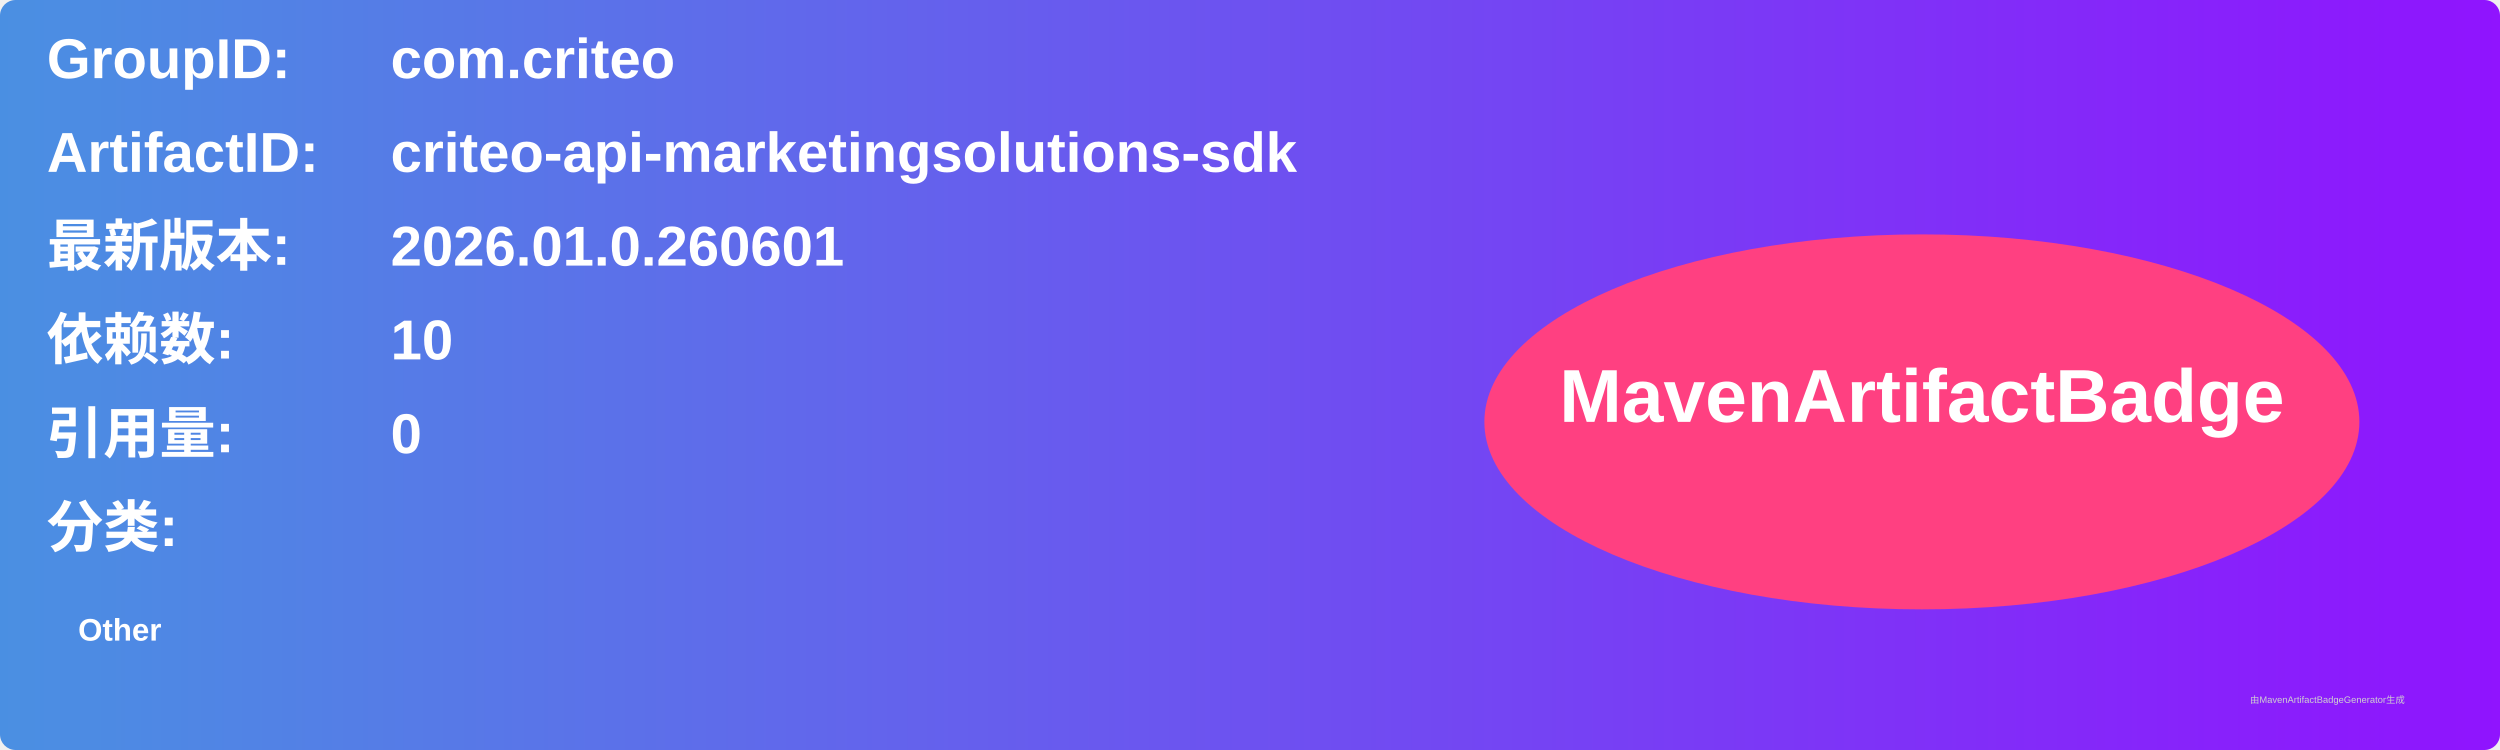
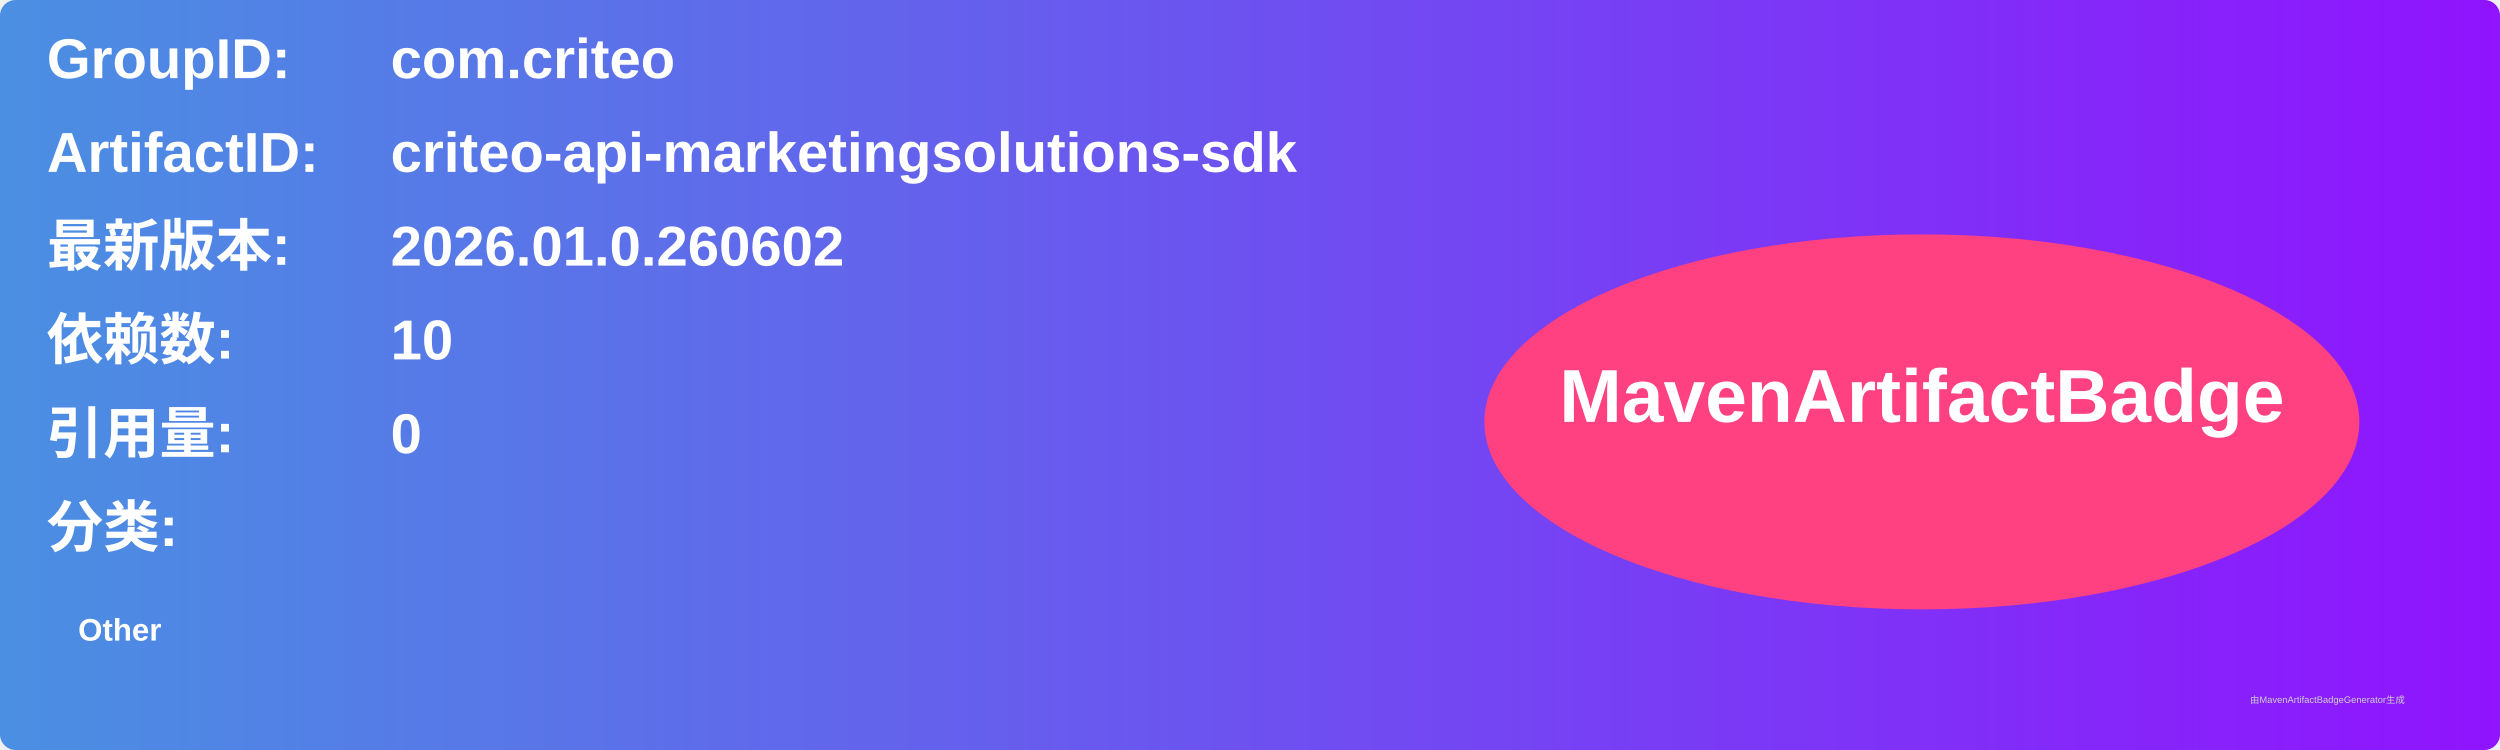
<svg xmlns="http://www.w3.org/2000/svg" width="800" height="240" viewBox="0 0 800 240">
  <linearGradient id="grad" x1="0%" y1="0%" x2="100%" y2="0%">
    <stop offset="0%" stop-color="#4a90e2" />
    <stop offset="100%" stop-color="#9013fe" />
  </linearGradient>
  <rect width="100%" height="100%" rx="5" ry="5" fill="url(#grad)" />
  <g transform="translate(15, 15)">
    <text x="0" y="10" font-family="Arial" font-size="18" fill="white" font-weight="bold" width="260">GroupID:</text>
    <text x="110" y="10" font-family="Arial" font-size="18" fill="white" font-weight="bold" width="460">com.criteo</text>
    <text x="0" y="40" font-family="Arial" font-size="18" fill="white" font-weight="bold" width="260">ArtifactID:</text>
    <text x="110" y="40" font-family="Arial" font-size="18" fill="white" font-weight="bold" width="460">criteo-api-marketingsolutions-sdk</text>
    <text x="0" y="70" font-family="Arial" font-size="18" fill="white" font-weight="bold">最新版本:</text>
    <text x="110" y="70" font-family="Arial" font-size="18" fill="white" font-weight="bold">
-       <tspan font-weight="bold">2026.01.0.260601</tspan>
+       <tspan font-weight="bold">2026.01.0.260602</tspan>
    </text>
    <text x="0" y="100" font-family="Arial" font-size="18" fill="white" font-weight="bold">依赖数: </text>
    <text x="110" y="100" font-family="Arial" font-size="18" fill="white">
      <tspan font-weight="bold">10</tspan>
    </text>
    <text x="0" y="130" font-family="Arial" font-size="18" fill="white" font-weight="bold">引用量: </text>
    <text x="110" y="130" font-family="Arial" font-size="18" fill="white">
      <tspan font-weight="bold">0</tspan>
    </text>
    <text x="0" y="160" font-family="Arial" font-size="18" fill="white" font-weight="bold">分类:</text>
    <text x="10" y="190" font-family="Arial" font-size="10" fill="white">
      <tspan font-weight="bold">Other</tspan>
    </text>
    <ellipse cx="600" cy="120" rx="140" ry="60" fill="#ff4081" />
    <text x="600" y="120" text-anchor="middle" font-family="Arial" font-size="24" fill="white" font-weight="bold">MavenArtifactBadge</text>
  </g>
  <text x="720" y="225" font-family="Arial" font-size="3" fill="#d0d0d0">由MavenArtifactBadgeGenerator生成</text>
</svg>
